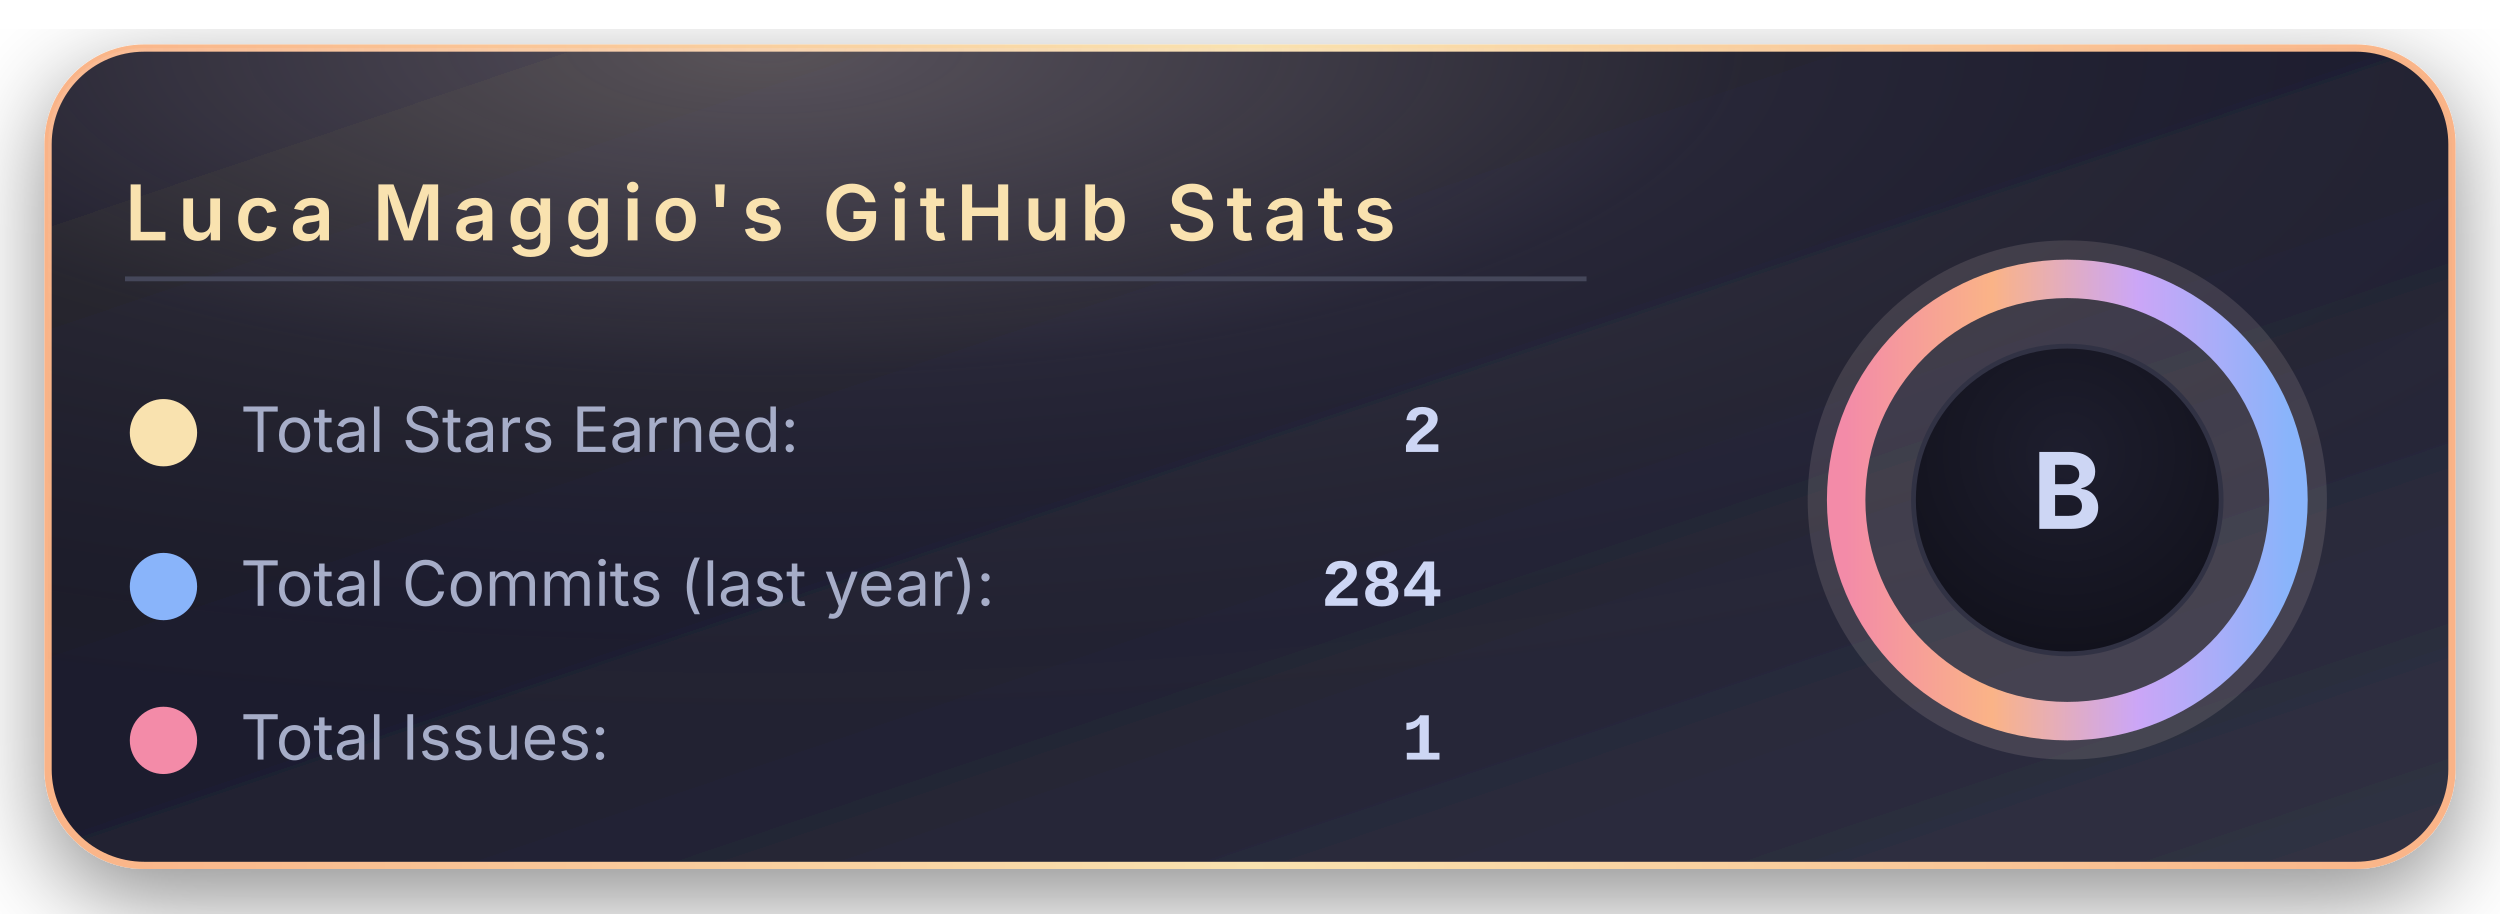
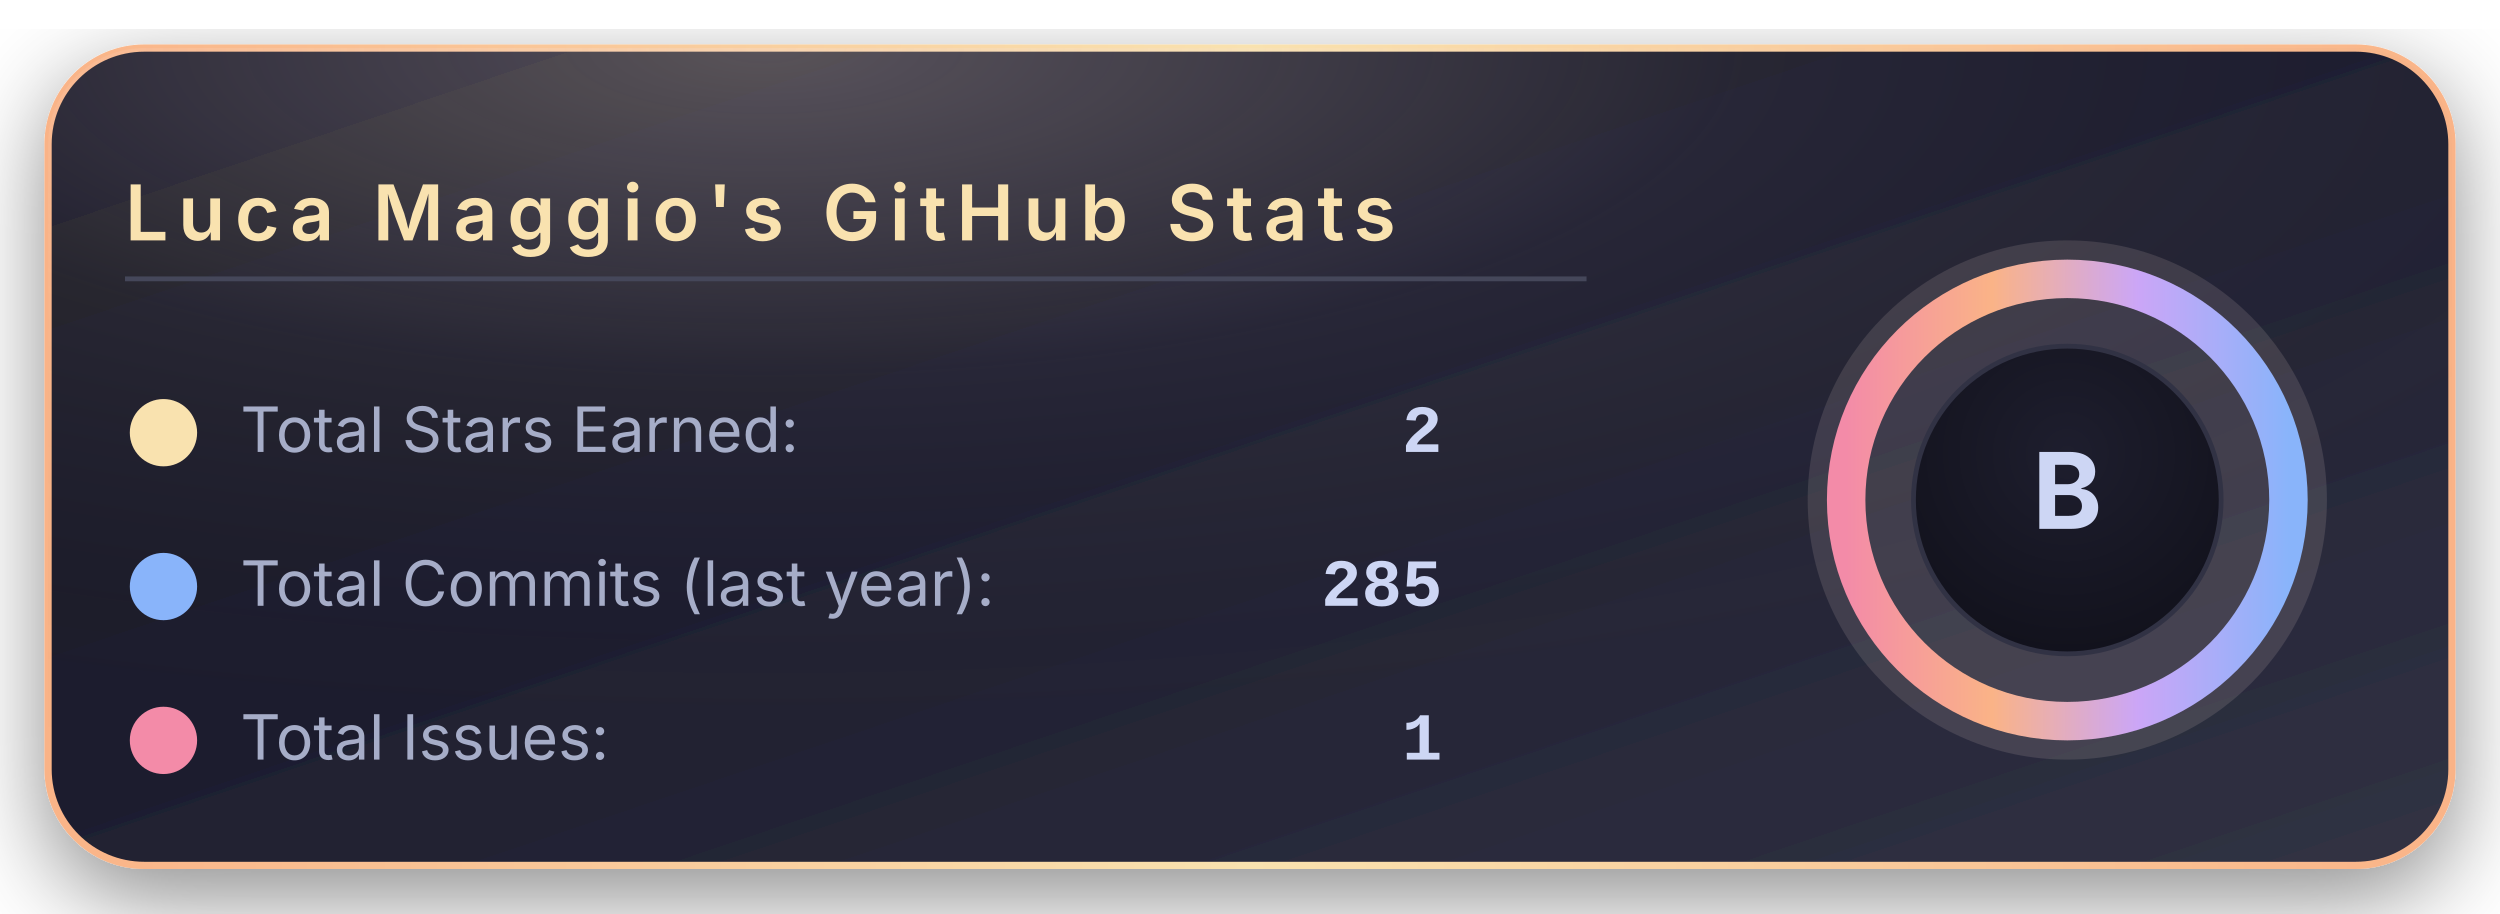
<svg xmlns="http://www.w3.org/2000/svg" width="520" height="190" viewBox="0 0 520 190">
  <defs>
    <linearGradient id="bgGradient" x1="0%" y1="0%" x2="100%" y2="100%">
      <stop offset="0%" stop-color="#181825" />
      <stop offset="45%" stop-color="#1e1e2e" />
      <stop offset="100%" stop-color="#313244" />
    </linearGradient>
    <linearGradient id="borderGradient" x1="0%" y1="0%" x2="100%" y2="0%">
      <stop offset="0%" stop-color="#fab387" />
      <stop offset="50%" stop-color="#f9e2af" />
      <stop offset="100%" stop-color="#fab387" />
    </linearGradient>
    <filter id="softShadow" x="-30%" y="-30%" width="160%" height="160%">
      <feDropShadow dx="0" dy="6" stdDeviation="10" flood-color="#000000" flood-opacity="0.45" />
    </filter>
    <radialGradient id="coffeeGlow" cx="30%" cy="0%" r="90%">
      <stop offset="0%" stop-color="#f5e0dc" stop-opacity="0.28" />
      <stop offset="45%" stop-color="#f5e0dc" stop-opacity="0.05" />
      <stop offset="100%" stop-color="#000000" stop-opacity="0" />
    </radialGradient>
    <radialGradient id="innerCircle" cx="50%" cy="35%" r="70%">
      <stop offset="0%" stop-color="#1e1e2e" />
      <stop offset="100%" stop-color="#11111b" />
    </radialGradient>
    <linearGradient id="ringGradient" x1="0%" y1="0%" x2="100%" y2="0%">
      <stop offset="0%" stop-color="#f38ba8" />
      <stop offset="33%" stop-color="#fab387" />
      <stop offset="66%" stop-color="#cba6f7" />
      <stop offset="100%" stop-color="#89b4fa" />
    </linearGradient>
  </defs>
  <rect x="10" y="10" rx="20" ry="20" width="500" height="170" fill="url(#bgGradient)" stroke="url(#borderGradient)" stroke-width="1.5" filter="url(#softShadow)" />
  <rect x="10" y="10" rx="20" ry="20" width="500" height="170" fill="url(#coffeeGlow)" />
  <text x="26" y="50" font-family="system-ui, -apple-system, BlinkMacSystemFont, 'Segoe UI', sans-serif" font-size="16" font-weight="600" letter-spacing="2" fill="#f9e2af">
      Luca Maggio's GitHub Stats
    </text>
  <line x1="26" y1="58" x2="330" y2="58" stroke="#45475a" stroke-width="1" />
  <circle cx="34" cy="90" r="7" fill="#f9e2af" />
  <text x="50" y="94" font-family="system-ui, -apple-system, BlinkMacSystemFont, 'Segoe UI', sans-serif" font-size="13" fill="#a6adc8">
      Total Stars Earned:
    </text>
  <text x="300" y="94" text-anchor="end" font-family="ui-monospace, SFMono-Regular, Menlo, Monaco, Consolas, 'Liberation Mono', 'Courier New', monospace" font-size="14" font-weight="600" fill="#cdd6f4">
      2
    </text>
  <circle cx="34" cy="122" r="7" fill="#89b4fa" />
  <text x="50" y="126" font-family="system-ui, -apple-system, BlinkMacSystemFont, 'Segoe UI', sans-serif" font-size="13" fill="#a6adc8">
      Total Commits (last year):
    </text>
  <text x="300" y="126" text-anchor="end" font-family="ui-monospace, SFMono-Regular, Menlo, Monaco, Consolas, 'Liberation Mono', 'Courier New', monospace" font-size="14" font-weight="600" fill="#cdd6f4">
-       284
+       285
    </text>
  <circle cx="34" cy="154" r="7" fill="#f38ba8" />
  <text x="50" y="158" font-family="system-ui, -apple-system, BlinkMacSystemFont, 'Segoe UI', sans-serif" font-size="13" fill="#a6adc8">
      Total Issues:
    </text>
  <text x="300" y="158" text-anchor="end" font-family="ui-monospace, SFMono-Regular, Menlo, Monaco, Consolas, 'Liberation Mono', 'Courier New', monospace" font-size="14" font-weight="600" fill="#cdd6f4">
      1
    </text>
  <g transform="translate(430, 104)">
    <circle cx="0" cy="0" r="54" fill="#f5e0dc" opacity="0.13" />
    <circle cx="0" cy="0" r="46" fill="none" stroke="url(#ringGradient)" stroke-width="8" />
    <circle cx="0" cy="0" r="32" fill="url(#innerCircle)" stroke="#313244" stroke-width="1" />
    <text x="0" y="6" text-anchor="middle" font-family="system-ui, -apple-system, BlinkMacSystemFont, 'Segoe UI', sans-serif" font-size="22" font-weight="700" letter-spacing="2" fill="#cdd6f4">
        B
      </text>
  </g>
</svg>
